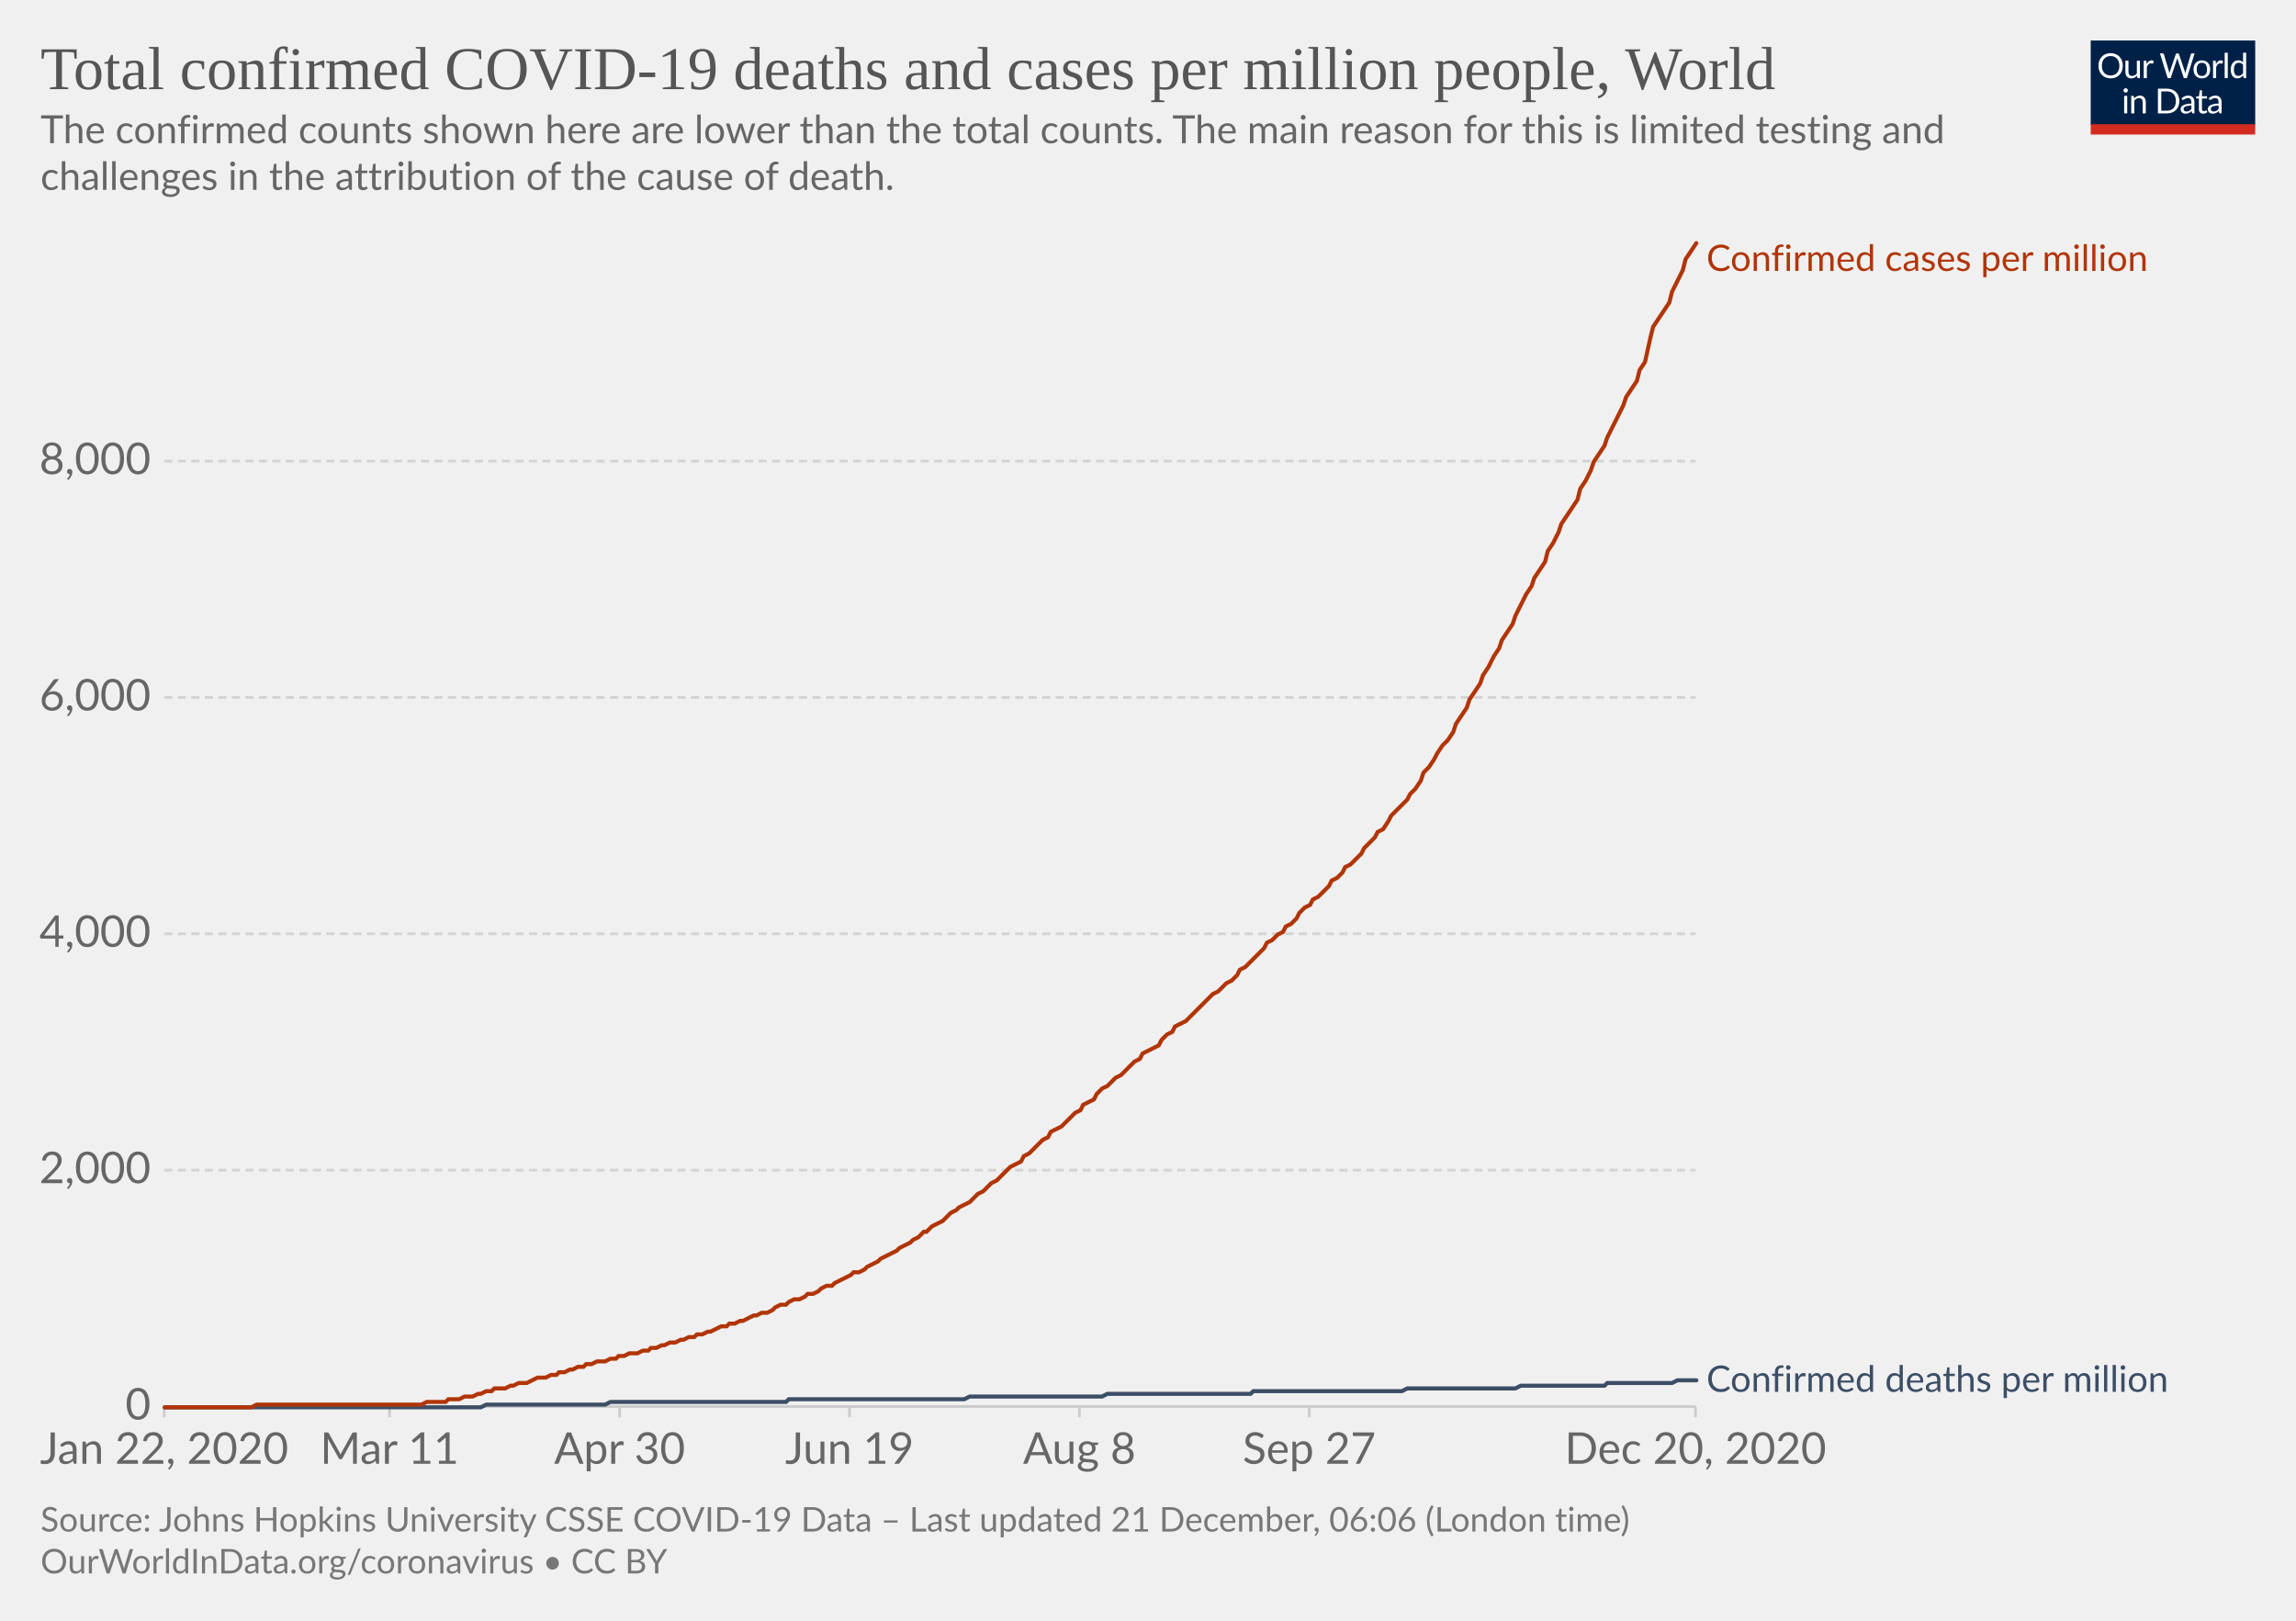
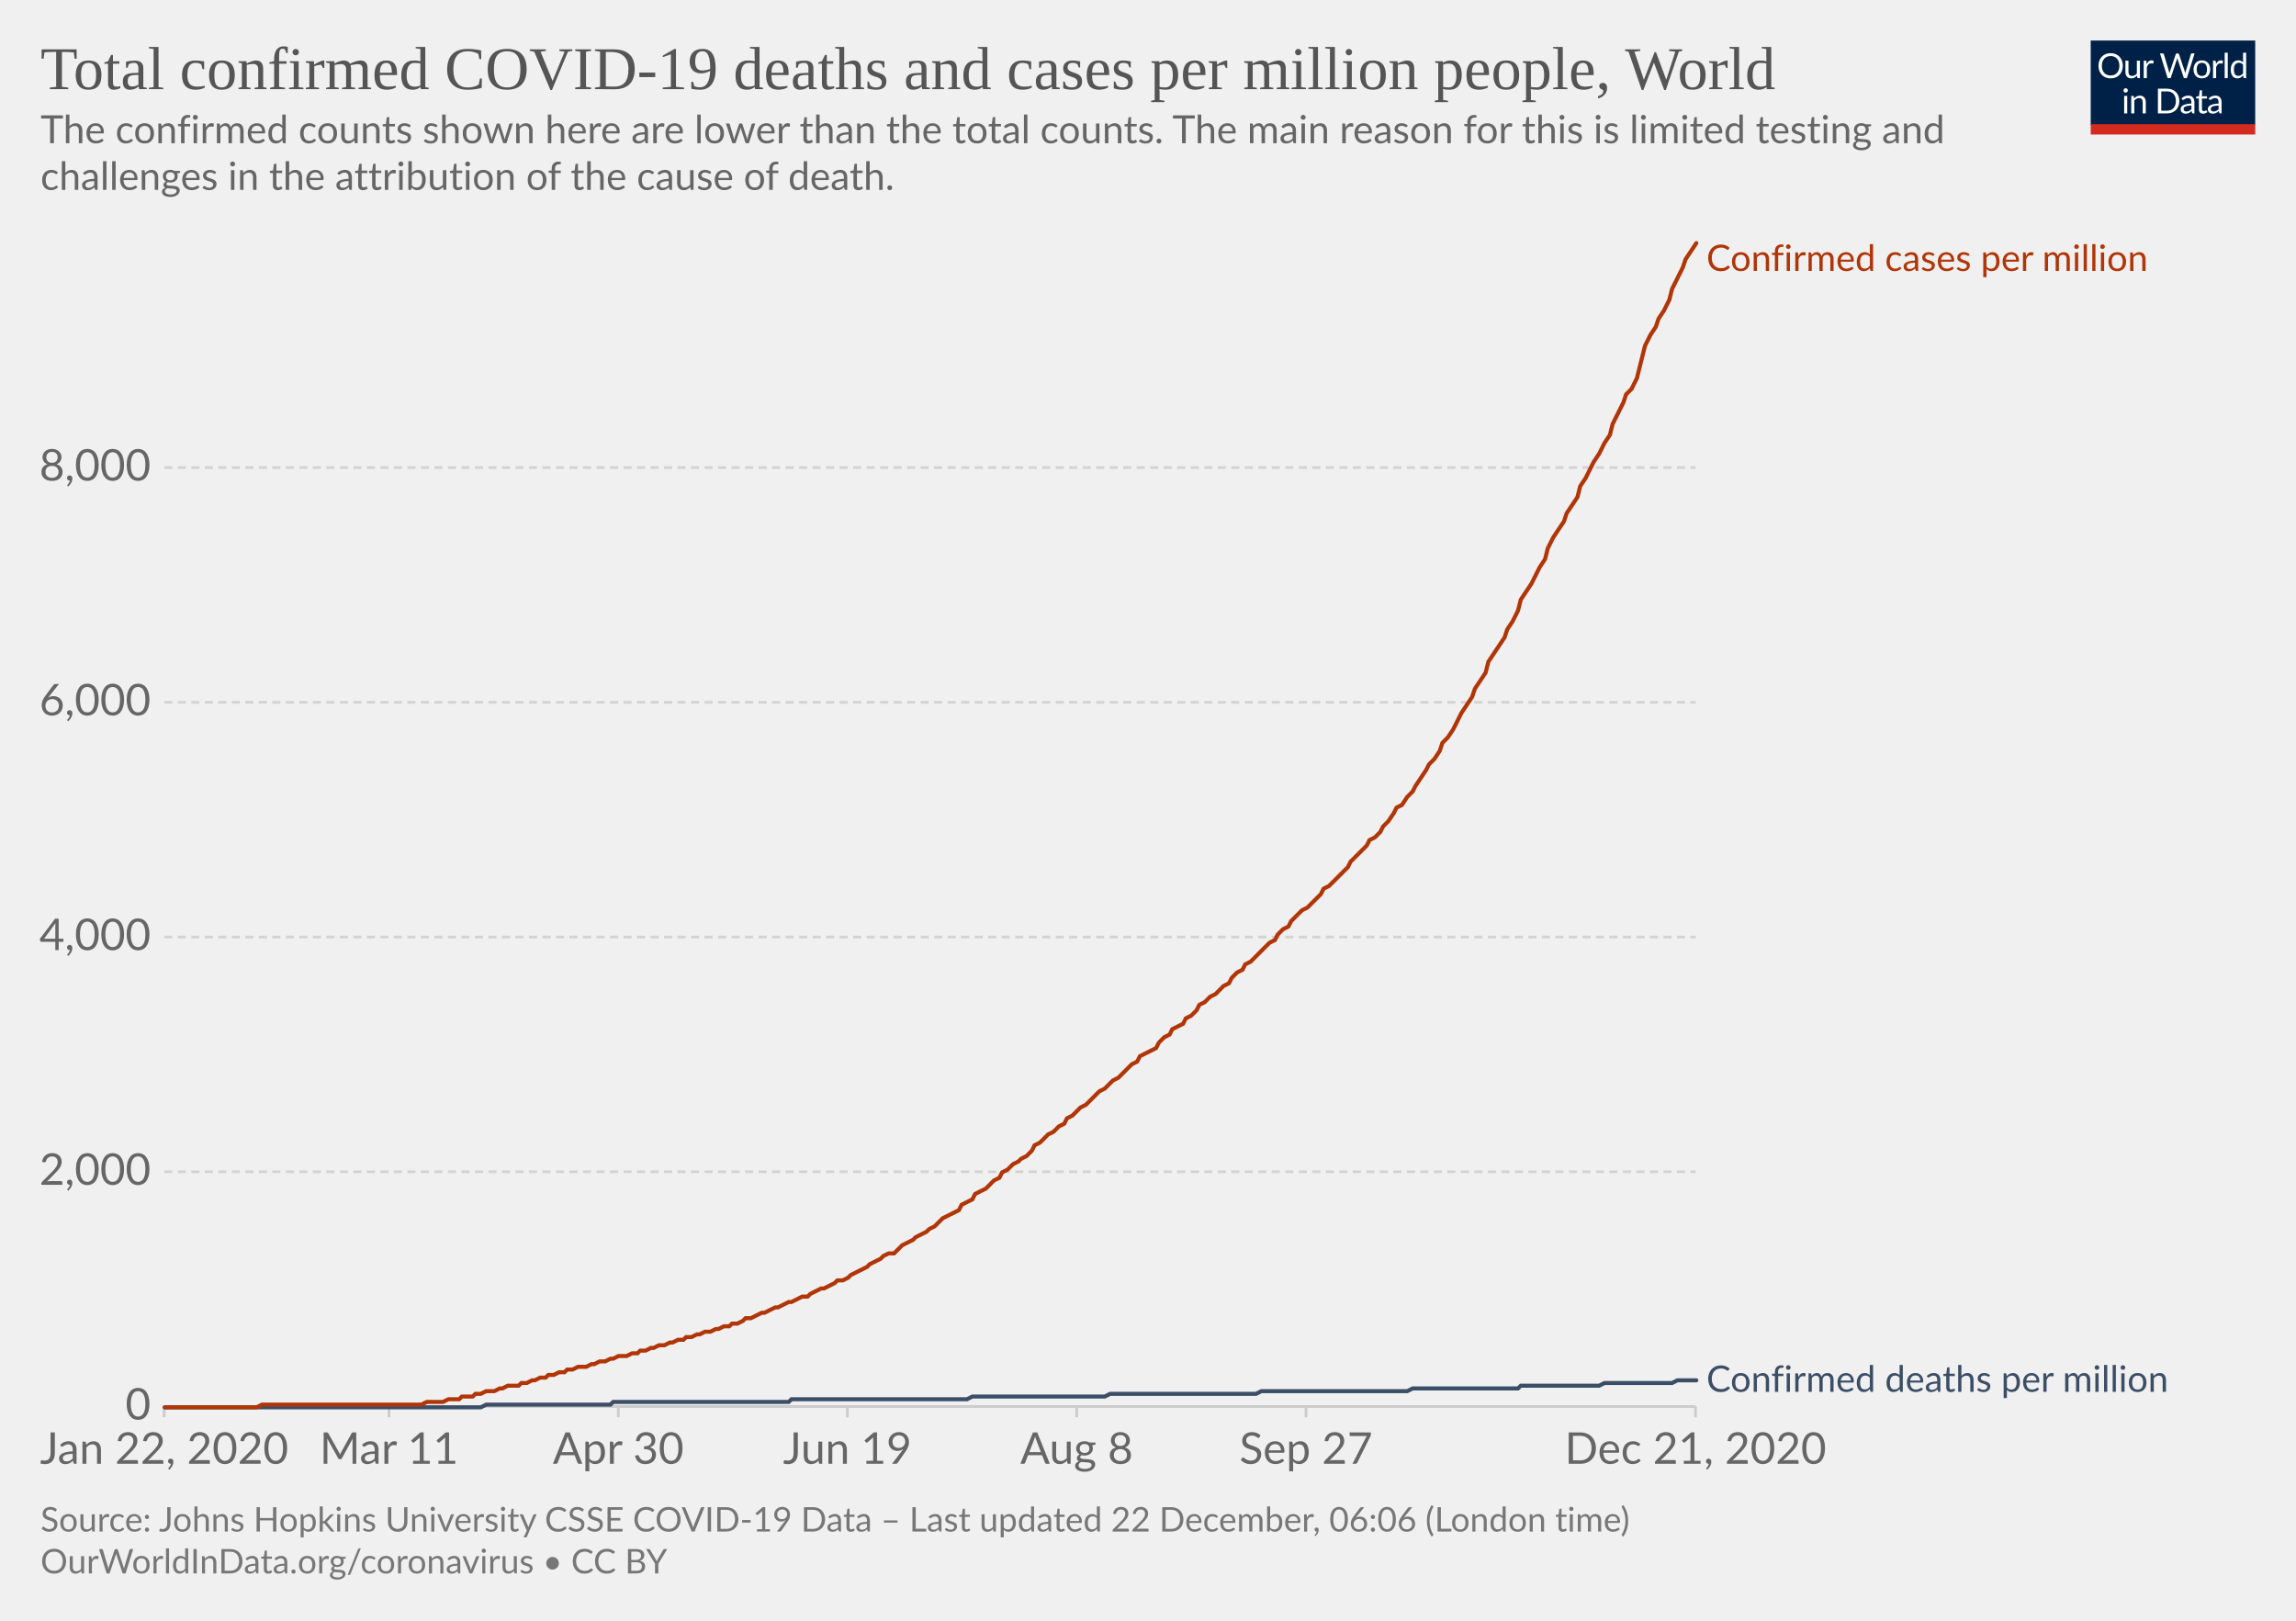
<svg xmlns="http://www.w3.org/2000/svg" version="1.1" style="background-color:#fff;-webkit-font-smoothing:antialiased" width="850" height="600" viewBox="0 0 850 600" font-family="Lato,'Helvetica Neue',Helvetica,Arial,sans-serif" font-size="18" text-rendering="optimizeLegibility">
  <g class="HeaderView">
    <g transform="matrix(.29 0 0 .29 774 15)">
      <svg width="210" height="120" viewBox="0 0 210 120" fill="none">
        <g clip-path="url(#clip0)">
          <path d="M0 0h210v107.89H0V0z" fill="#002147" />
          <path d="M40.98 32.25c0 2.36-.38 4.53-1.12 6.51a14.26 14.26 0 01-8.1 8.4c-1.9.78-4.02 1.17-6.34 1.17a16.6 16.6 0 01-6.33-1.17 14.31 14.31 0 01-8.08-8.4 18.29 18.29 0 01-1.12-6.51c0-2.36.38-4.53 1.12-6.5a14.32 14.32 0 018.07-8.44c1.92-.8 4.03-1.19 6.34-1.19 2.32 0 4.43.4 6.34 1.19 1.92.8 3.56 1.9 4.93 3.34a14.87 14.87 0 013.17 5.1 18.1 18.1 0 011.12 6.5zm-4.38 0c0-1.94-.26-3.68-.8-5.22a10.91 10.91 0 00-2.24-3.89 9.68 9.68 0 00-3.52-2.46 11.95 11.95 0 00-4.62-.86c-1.68 0-3.21.28-4.6.86a9.88 9.88 0 00-3.54 2.46 10.91 10.91 0 00-2.24 3.9c-.53 1.53-.8 3.27-.8 5.2 0 1.94.27 3.68.8 5.22a11.17 11.17 0 002.24 3.9 10.01 10.01 0 003.55 2.44c1.38.56 2.9.83 4.6.83 1.7 0 3.24-.27 4.61-.83a9.8 9.8 0 003.52-2.44 11.17 11.17 0 002.25-3.9c.53-1.54.8-3.28.8-5.21zm26.22-6.54V48H60.5c-.56 0-.9-.27-1.05-.81l-.31-2.4a12.45 12.45 0 01-3.26 2.6c-1.2.64-2.58.96-4.13.96-1.22 0-2.3-.2-3.24-.6a6.52 6.52 0 01-2.33-1.7 7.37 7.37 0 01-1.43-2.67c-.3-1.04-.46-2.2-.46-3.45V25.7h3.91v14.22c0 1.68.38 2.99 1.15 3.91.77.93 1.96 1.39 3.54 1.39 1.16 0 2.24-.27 3.23-.82a10.42 10.42 0 002.8-2.28V25.7h3.91zm8.61 4.47a9.94 9.94 0 012.6-3.56 5.64 5.64 0 013.76-1.3c.47 0 .92.05 1.34.15.44.1.83.27 1.17.49l-.3 2.92c-.09.37-.3.55-.66.55-.2 0-.5-.04-.9-.13a6.21 6.21 0 00-3.24.18c-.54.2-1.03.5-1.47.92-.42.4-.81.9-1.17 1.5-.33.58-.64 1.26-.92 2.02V48H67.7V25.71h2.25c.42 0 .72.08.88.25.16.16.27.44.33.83l.26 3.39zm61.16-13.7L122.75 48h-3.82l-7.99-24.05a21.95 21.95 0 01-.42-1.58 38.36 38.36 0 01-.44 1.58L102.05 48h-3.83L88.4 16.47h3.54c.38 0 .7.1.95.29.26.2.43.43.5.73l6.52 21.9c.1.4.2.83.28 1.28.1.46.2.94.29 1.46l.3-1.46c.12-.47.25-.9.38-1.27l7.41-21.91c.1-.25.26-.48.51-.69.27-.22.58-.33.95-.33h1.23c.38 0 .69.1.92.29.24.2.41.43.53.73l7.4 21.9a28.4 28.4 0 01.68 2.62 29.52 29.52 0 01.52-2.61l6.54-21.91c.07-.27.23-.5.48-.7.27-.21.58-.32.95-.32h3.32zm9.35 8.88c1.63 0 3.1.27 4.4.82a9.43 9.43 0 015.46 5.94c.5 1.4.74 2.98.74 4.73 0 1.76-.25 3.34-.74 4.75a9.43 9.43 0 01-5.46 5.92c-1.3.52-2.77.79-4.4.79-1.64 0-3.12-.27-4.44-.8a9.42 9.42 0 01-3.35-2.3c-.92-1-1.63-2.2-2.13-3.61-.49-1.41-.73-3-.73-4.75s.24-3.33.73-4.73c.5-1.43 1.2-2.64 2.13-3.63a9.4 9.4 0 013.35-2.31c1.32-.55 2.8-.82 4.44-.82zm0 19.89c2.2 0 3.84-.73 4.93-2.2 1.08-1.48 1.63-3.54 1.63-6.18 0-2.66-.55-4.72-1.63-6.2-1.09-1.49-2.73-2.23-4.93-2.23-1.12 0-2.09.2-2.93.57a5.7 5.7 0 00-2.06 1.65 7.5 7.5 0 00-1.24 2.67c-.26 1.04-.4 2.22-.4 3.54 0 2.64.55 4.7 1.64 6.18 1.1 1.47 2.76 2.2 4.99 2.2zm17.97-15.07a9.94 9.94 0 012.6-3.56 5.64 5.64 0 013.76-1.3c.47 0 .91.05 1.34.15.44.1.83.27 1.16.49l-.28 2.92c-.09.37-.31.55-.66.55-.2 0-.5-.04-.9-.13a6.2 6.2 0 00-3.24.18c-.54.2-1.03.5-1.47.92-.43.4-.82.9-1.17 1.5a13.1 13.1 0 00-.92 2.02V48h-3.94V25.71h2.24c.43 0 .72.08.88.25.17.16.28.44.33.83l.27 3.39zm15.04-14.59V48h-3.92V15.6h3.92zm19.55 15.43a6.22 6.22 0 00-2.38-2.05 6.7 6.7 0 00-2.86-.6c-2.07 0-3.66.75-4.77 2.23-1.12 1.48-1.68 3.6-1.68 6.33 0 1.46.13 2.7.38 3.74a7.29 7.29 0 001.1 2.56 4.35 4.35 0 001.78 1.45c.7.3 1.5.46 2.4.46 1.29 0 2.41-.3 3.36-.88a9.6 9.6 0 002.67-2.49V31.02zm3.91-15.43V48h-2.33c-.56 0-.9-.27-1.06-.81l-.35-2.71a12.13 12.13 0 01-3.25 2.77 8.28 8.28 0 01-4.23 1.06 7.31 7.31 0 01-6.14-2.9c-.73-.96-1.3-2.15-1.69-3.57a18.35 18.35 0 01.07-9.48 11.29 11.29 0 011.89-3.7 8.7 8.7 0 017.06-3.34 7.96 7.96 0 016.12 2.62V15.59h3.91zM46.61 70.71V93H42.7V70.71h3.91zm.84-7c0 .39-.08.75-.24 1.09a2.81 2.81 0 01-1.52 1.47 2.67 2.67 0 01-2.16 0 2.9 2.9 0 01-1.45-1.47 2.67 2.67 0 010-2.16c.15-.35.35-.65.6-.9.25-.27.53-.47.85-.62a2.67 2.67 0 012.16 0c.35.15.65.35.9.62.27.25.47.55.62.9.16.34.24.7.24 1.08zm7.97 10.24c.49-.54 1-1.04 1.54-1.48a9.85 9.85 0 013.66-1.84 8.96 8.96 0 015.43.35c.94.4 1.72.97 2.33 1.71a7.36 7.36 0 011.43 2.67c.32 1.04.49 2.19.49 3.45V93h-3.94V78.81c0-1.69-.4-3-1.17-3.92-.76-.93-1.93-1.4-3.5-1.4a6.6 6.6 0 00-3.25.83c-1 .56-1.92 1.31-2.77 2.27V93h-3.94V70.71h2.35c.56 0 .9.28 1.04.82l.3 2.42zm57.7 3.3c0 2.36-.37 4.5-1.11 6.44a14.3 14.3 0 01-3.17 4.98 14.1 14.1 0 01-4.93 3.2c-1.9.76-4.02 1.13-6.33 1.13H85.8V61.47h11.77c2.31 0 4.42.39 6.33 1.15a13.8 13.8 0 018.1 8.18 17.75 17.75 0 011.12 6.45zm-4.37 0c0-1.94-.26-3.67-.8-5.2a10.94 10.94 0 00-2.23-3.87 9.57 9.57 0 00-3.53-2.42 12.23 12.23 0 00-4.61-.83h-7.5v24.62h7.5c1.7 0 3.24-.28 4.61-.84a9.7 9.7 0 003.53-2.4 10.94 10.94 0 002.24-3.87c.53-1.53.8-3.26.8-5.2zm19.8 5.72c-1.8.06-3.34.2-4.62.44-1.26.22-2.3.51-3.1.88-.8.36-1.37.8-1.74 1.3-.35.5-.53 1.05-.53 1.67 0 .58.1 1.1.3 1.52a3 3 0 00.76 1.05c.34.27.73.46 1.17.6.45.11.94.17 1.45.17a7.28 7.28 0 003.5-.81 11.95 11.95 0 002.82-2.2v-4.62zm-12.65-9.11a12.73 12.73 0 013.98-2.66c1.43-.59 3-.88 4.73-.88 1.25 0 2.36.2 3.33.61a6.81 6.81 0 013.94 4.38c.33 1.04.5 2.19.5 3.43V93h-1.74a1.8 1.8 0 01-.88-.18c-.2-.13-.36-.38-.48-.74l-.44-2.12c-.59.55-1.16 1.03-1.72 1.46a9.48 9.48 0 01-3.74 1.7c-.69.15-1.46.23-2.3.23-.87 0-1.69-.12-2.45-.35a5.34 5.34 0 01-3.34-2.93 6.64 6.64 0 01-.49-2.64c0-.88.25-1.72.73-2.53a6.33 6.33 0 012.35-2.17c1.09-.63 2.5-1.15 4.25-1.54 1.75-.41 3.89-.65 6.42-.7v-1.75c0-1.73-.37-3.03-1.12-3.91-.75-.9-1.84-1.34-3.28-1.34-.97 0-1.78.12-2.44.37-.64.23-1.2.5-1.7.81l-1.23.82c-.33.23-.67.35-1 .35-.27 0-.5-.07-.69-.2a2.1 2.1 0 01-.48-.53l-.7-1.25zm27.67 19.5c-1.76 0-3.12-.5-4.07-1.48-.94-.98-1.41-2.4-1.41-4.25V74h-2.68a.9.9 0 01-.6-.2c-.16-.14-.24-.36-.24-.66v-1.56l3.65-.46.9-6.89a.9.9 0 01.29-.52.88.88 0 01.62-.22H142v7.67h6.44V74H142v13.38c0 .94.22 1.63.68 2.09.45.45 1.04.68 1.76.68a3.21 3.21 0 001.85-.53l.55-.35c.16-.12.3-.18.41-.18.2 0 .4.13.55.38l1.15 1.87a7.45 7.45 0 01-2.44 1.5c-.96.35-1.94.52-2.95.52zm19.68-10.4c-1.8.07-3.34.21-4.62.45-1.26.22-2.3.51-3.1.88-.8.36-1.37.8-1.74 1.3-.35.5-.53 1.05-.53 1.67 0 .58.1 1.1.3 1.52.18.42.44.77.76 1.05.34.27.73.46 1.17.6.45.11.94.17 1.45.17a7.3 7.3 0 003.5-.81 12.04 12.04 0 002.82-2.2v-4.62zm-12.65-9.1a12.72 12.72 0 013.99-2.66c1.42-.59 3-.88 4.72-.88 1.25 0 2.36.2 3.33.61a6.81 6.81 0 013.94 4.38c.33 1.04.5 2.19.5 3.43V93h-1.74a1.8 1.8 0 01-.88-.18c-.2-.13-.36-.38-.48-.74l-.44-2.12c-.59.55-1.16 1.03-1.72 1.46a9.48 9.48 0 01-3.74 1.7c-.69.15-1.46.23-2.3.23-.87 0-1.69-.12-2.45-.35a5.33 5.33 0 01-3.34-2.93 6.62 6.62 0 01-.49-2.64c0-.88.25-1.72.73-2.53a6.33 6.33 0 012.35-2.17c1.09-.63 2.5-1.15 4.25-1.54a31.2 31.2 0 016.42-.7v-1.75c0-1.73-.37-3.03-1.12-3.91-.75-.9-1.84-1.34-3.28-1.34-.97 0-1.78.12-2.44.37-.64.23-1.2.5-1.7.81-.46.3-.87.57-1.22.82-.34.23-.68.35-1.02.35-.26 0-.49-.07-.68-.2a1.88 1.88 0 01-.48-.53l-.7-1.25z" fill="#fff" />
          <path fill="#D42B21" d="M0 106.79h210V120H0z" />
        </g>
        <defs>
          <clipPath id="clip0">
            <path fill="#fff" d="M0 0h210v120H0z" />
          </clipPath>
        </defs>
      </svg>
    </g>
    <a href="https://ourworldindata.org/grapher/total-covid-cases-deaths-per-million?time=2019-12-31..latest" target="_blank" rel="noopener" font-family="&quot;Playfair Display&quot;,Georgia,&quot;Times New Roman&quot;,serif">
      <text font-size="22.5" x="15" y="33" fill="#555">
        <tspan x="15" y="33">Total confirmed COVID-19 deaths and cases per million people, World</tspan>
      </text>
    </a>
    <text font-size="14.4" x="15" y="53" fill="#666">
      <tspan x="15" y="53.02">The confirmed counts shown here are lower than the total counts. The main reason for this is limited testing and</tspan>
      <tspan x="15" y="70.3">challenges in the attribution of the cause of death.</tspan>
    </text>
  </g>
  <g class="LineChart">
    <defs>
      <clipPath id="a">
        <path d="M50.82 0h830v904.8h-830z" />
      </clipPath>
    </defs>
    <g class="DualAxisView">
      <g class="HorizontalAxis">
-         <path stroke="#ccc" d="M60.8 520.7v4M144.2 520.7v4M229.4 520.7v4M314.5 520.7v4M399.6 520.7v4M484.7 520.7v4M627.7 520.7v4" />
+         <path stroke="#ccc" d="M60.8 520.7v4M144 520.7v4M228.9 520.7v4M313.7 520.7v4M398.6 520.7v4M483.5 520.7v4M627.7 520.7v4" />
        <text x="60.8" y="541.9" fill="#666" text-anchor="middle" font-size="16.2">Jan 22, 2020</text>
-         <text x="144.2" y="541.9" fill="#666" text-anchor="middle" font-size="16.2">Mar 11</text>
-         <text x="229.4" y="541.9" fill="#666" text-anchor="middle" font-size="16.2">Apr 30</text>
-         <text x="314.5" y="541.9" fill="#666" text-anchor="middle" font-size="16.2">Jun 19</text>
-         <text x="399.6" y="541.9" fill="#666" text-anchor="middle" font-size="16.2">Aug 8</text>
-         <text x="484.7" y="541.9" fill="#666" text-anchor="middle" font-size="16.2">Sep 27</text>
-         <text x="627.7" y="541.9" fill="#666" text-anchor="middle" font-size="16.2">Dec 20, 2020</text>
+         <text x="144" y="541.9" fill="#666" text-anchor="middle" font-size="16.2">Mar 11</text>
+         <text x="228.9" y="541.9" fill="#666" text-anchor="middle" font-size="16.2">Apr 30</text>
+         <text x="313.7" y="541.9" fill="#666" text-anchor="middle" font-size="16.2">Jun 19</text>
+         <text x="398.6" y="541.9" fill="#666" text-anchor="middle" font-size="16.2">Aug 8</text>
+         <text x="483.5" y="541.9" fill="#666" text-anchor="middle" font-size="16.2">Sep 27</text>
+         <text x="627.7" y="541.9" fill="#666" text-anchor="middle" font-size="16.2">Dec 21, 2020</text>
      </g>
      <g class="VerticalAxis" fill="#666" dominant-baseline="middle" text-anchor="end" font-size="16.2">
        <text x="55.82" y="520.7">0</text>
-         <text x="55.82" y="433.2">2,000</text>
-         <text x="55.82" y="345.7">4,000</text>
-         <text x="55.82" y="258.2">6,000</text>
-         <text x="55.82" y="170.7">8,000</text>
+         <text x="55.82" y="433.8">2,000</text>
+         <text x="55.82" y="346.9">4,000</text>
+         <text x="55.82" y="260">6,000</text>
+         <text x="55.82" y="173.1">8,000</text>
      </g>
      <g class="AxisGridLines horizontalLines">
        <path stroke="#ccc" d="M60.82 520.7h566.92" />
-         <path stroke="#d3d3d3" stroke-dasharray="3,2" d="M60.82 433.2h566.92M60.82 345.7h566.92M60.82 258.2h566.92M60.82 170.7h566.92" />
+         <path stroke="#d3d3d3" stroke-dasharray="3,2" d="M60.82 433.8h566.92M60.82 346.9h566.92M60.82 260h566.92M60.82 173.1h566.92" />
      </g>
    </g>
    <g clip-path="url(#a)">
      <g class="LineLabels" cursor="default">
        <g class="legendMark">
          <text font-size="13.5" x="631.7" y="100.3" fill="#B13507">
            <tspan x="631.74" y="100.3">Confirmed cases per million</tspan>
          </text>
        </g>
        <g class="legendMark">
          <text font-size="13.5" x="631.7" y="515.3" fill="#3C4E66">
            <tspan x="631.74" y="515.25">Confirmed deaths per million</tspan>
          </text>
        </g>
      </g>
      <g class="Lines">
        <g class="key-World_0">
-           <path stroke="#3C4E66" stroke-linecap="round" d="M61 521h117l2-1h44l2-1h65l1-1h65l2-1h49l2-1h53l1-1h55l2-1h40l2-1h31l1-1h24l2-1h7" fill="none" stroke-width="1.5" />
+           <path stroke="#3C4E66" stroke-linecap="round" d="M61 521h117l2-1h46l1-1h65l1-1h65l2-1h49l2-1h54l2-1h54l2-1h39l1-1h29l2-1h25l2-1h7" fill="none" stroke-width="1.5" />
        </g>
        <g class="key-World_1">
-           <path stroke="#B13507" stroke-linecap="round" d="M61 521h32l2-1h61l2-1h7l1-1h4l2-1h3l2-1h1l2-1h2l1-1h4l2-1h1l2-1h3l2-1 2-1h3l2-1h2l1-1h2l2-1h1l2-1h2l1-1h2l2-1h3l2-1h2l1-1h2l2-1h3l2-1h2l1-1h2l2-1h1l2-1h2l2-1h1l2-1h2l1-1h2l2-1h1l2-1 2-1h2l1-1h2l2-1h1l2-1 2-1h1l2-1h2l2-1 1-1 2-1h2l1-1 2-1h2l2-1 1-1h2l2-1 1-1 2-1h2l1-1 2-1 2-1 2-1 1-1h2l2-1 1-1 2-1 2-1 1-1 2-1 2-1 2-1 1-1 2-1 2-1 1-1 2-1 2-2h1l2-2 2-1 2-1 1-1 2-2 2-1 1-1 2-1 2-1 2-2 1-1 2-1 2-2 1-1 2-1 2-2 1-1 2-2 2-1 2-1 1-2 2-1 2-2 1-1 2-2 2-1 1-2 2-1 2-1 2-2 1-1 2-2 2-1 1-2 2-1 2-1 1-2 2-2 2-1 2-2 1-1 2-1 2-2 1-1 2-2 2-1 1-2 2-1 2-1 2-1 1-2 2-2 2-1 1-2 2-1 2-1 2-2 1-1 2-2 2-2 1-1 2-2 2-1 1-1 2-2 2-1 2-2 1-2 2-1 2-2 1-1 2-2 2-2 1-2 2-1 2-2 2-1 1-2 2-1 2-2 1-2 2-2 2-1 1-2 2-1 2-2 2-2 1-2 2-1 2-2 1-2 2-1 2-2 2-2 1-2 2-2 2-2 1-2 2-1 2-3 1-2 2-2 2-2 2-2 1-2 2-2 2-3 1-3 2-2 2-3 1-2 2-3 2-2 2-3 1-3 2-3 2-3 1-3 2-3 2-3 1-3 2-3 2-4 2-3 1-3 2-3 2-3 1-3 2-4 2-4 2-3 1-3 2-3 2-3 1-4 2-3 2-4 1-3 2-3 2-3 2-3 1-4 2-3 2-4 1-3 2-3 2-3 1-3 2-4 2-4 2-4 1-3 2-3 2-3 1-4 2-3 2-9 1-4 2-3 2-3 2-3 1-4 2-4 2-4 1-4 2-3 2-3" fill="none" stroke-width="1.5" />
+           <path stroke="#B13507" stroke-linecap="round" d="M61 521h34l2-1h59l2-1h6l2-1h4l1-1h4l1-1h2l2-1h3l2-1h1l2-1h4l1-1h2l2-1h1l2-1h2l1-1h2l2-1h2l1-1h2l2-1h3l2-1h1l2-1h2l2-1h1l2-1h3l2-1h2l1-1h2l2-1h1l2-1h2l2-1h1l2-1h2l1-1h2l2-1h1l2-1h2l2-1h1l2-1h2l1-1h2l2-1 1-1h2l2-1 2-1h1l2-1 2-1h1l2-1 2-1h1l2-1 2-1h2l1-1 2-1 2-1h1l2-1 2-1 1-1h2l2-1 1-1 2-1 2-1 2-1 1-1 2-1 2-1 1-1 2-1h2l1-1 2-2 2-1 2-1 1-1 2-1 2-1 1-1 2-1 2-2 1-1 2-1 2-1 2-1 1-2 2-1 2-1 1-2 2-1 2-1 1-1 2-2 2-1 1-2 2-1 2-2 2-1 1-1 2-1 2-2 1-2 2-1 2-2 1-1 2-1 2-2 2-1 1-2 2-1 2-2 1-1 2-1 2-2 1-1 2-2 2-1 2-2 1-1 2-1 2-2 1-1 2-2 2-1 1-2 2-1 2-1 2-1 1-2 2-2 2-1 1-2 2-1 2-1 1-2 2-1 2-2 1-2 2-1 2-2 2-1 1-1 2-2 2-1 1-2 2-2 2-1 1-2 2-1 2-2 2-2 1-1 2-2 2-1 1-2 2-2 2-1 1-2 2-2 2-2 2-1 1-1 2-2 2-2 1-2 2-1 2-2 1-1 2-2 2-2 1-2 2-2 2-2 2-2 1-2 2-1 2-2 1-2 2-2 2-3 1-2 2-1 2-3 2-2 1-2 2-3 2-3 1-2 2-2 2-3 1-3 2-2 2-3 2-4 1-2 2-3 2-3 1-3 2-3 2-3 1-4 2-3 2-3 2-3 1-3 2-3 2-4 1-4 2-3 2-3 1-2 2-4 2-3 1-4 2-4 2-3 2-3 1-3 2-3 2-3 1-4 2-3 2-4 1-2 2-3 2-4 2-3 1-4 2-4 2-4 1-3 2-2 2-4 1-4 2-8 2-4 2-3 1-3 2-3 2-4 1-4 2-4 2-4 1-3 2-3 2-3" fill="none" stroke-width="1.5" />
        </g>
      </g>
    </g>
  </g>
  <g class="SourcesFooter" fill="#777">
    <g class="clickable" fill="#777">
      <text font-size="12.6" x="15" y="567">
-         <tspan x="15" y="566.98">Source: Johns Hopkins University CSSE COVID-19 Data – Last updated 21 December, 06:06 (London time)</tspan>
+         <tspan x="15" y="566.98">Source: Johns Hopkins University CSSE COVID-19 Data – Last updated 22 December, 06:06 (London time)</tspan>
      </text>
    </g>
    <text font-size="12.6" x="15" y="582.5">
      <tspan x="15" y="582.48">
        <a target="_blank" href="https://ourworldindata.org/coronavirus" fill="#777">OurWorldInData.org/coronavirus</a> • <a class="cclogo" href="http://creativecommons.org/licenses/by/4.0/deed.en_US" target="_blank" fill="#777">CC BY</a>
      </tspan>
    </text>
  </g>
</svg>
